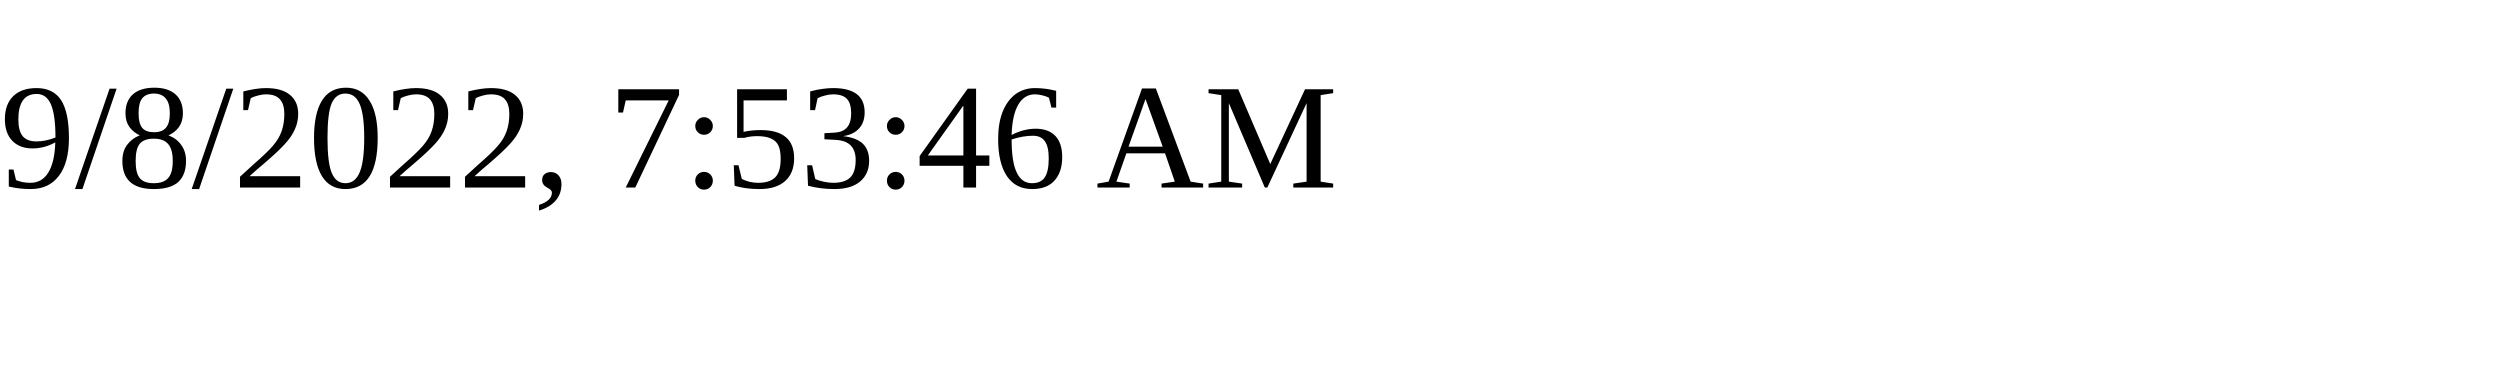
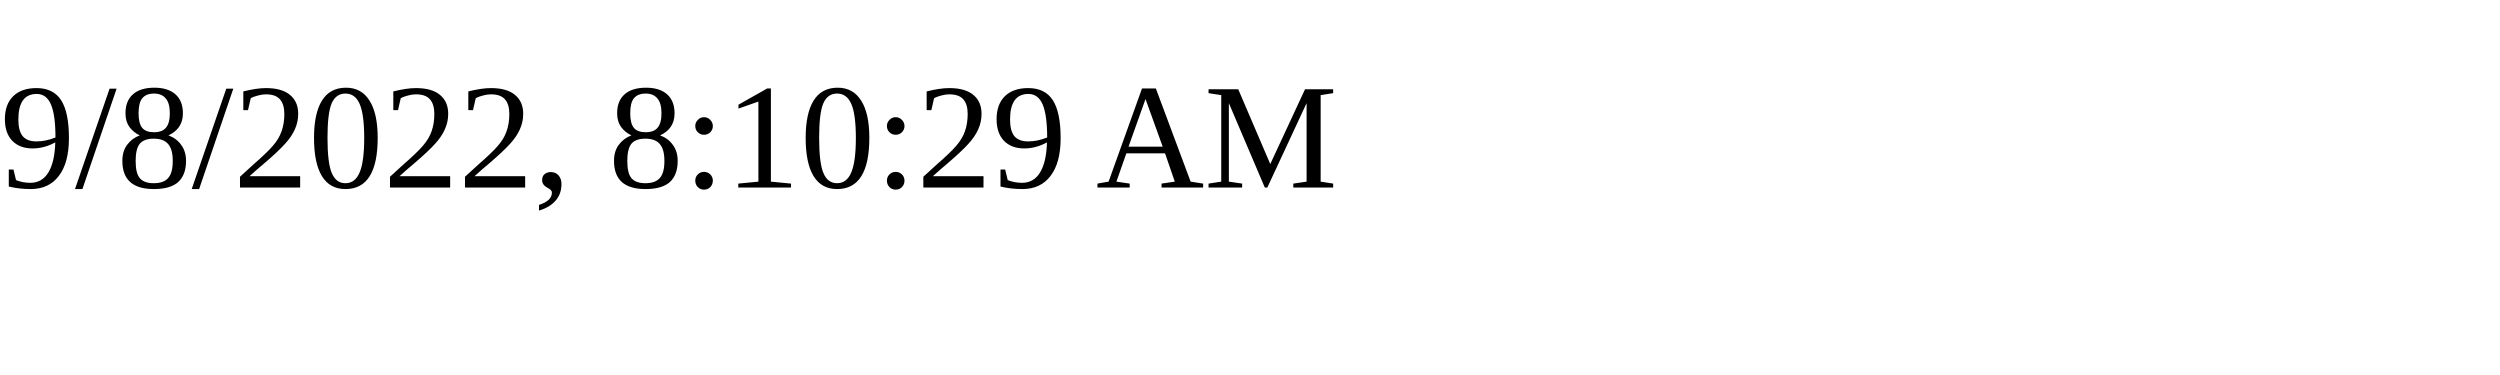
<svg xmlns="http://www.w3.org/2000/svg" height="30" width="200">
-   <text x="0" y="15">9/8/2022, 7:53:46 AM</text>
+   <text x="0" y="15">9/8/2022, 8:10:29 AM</text>
</svg>
